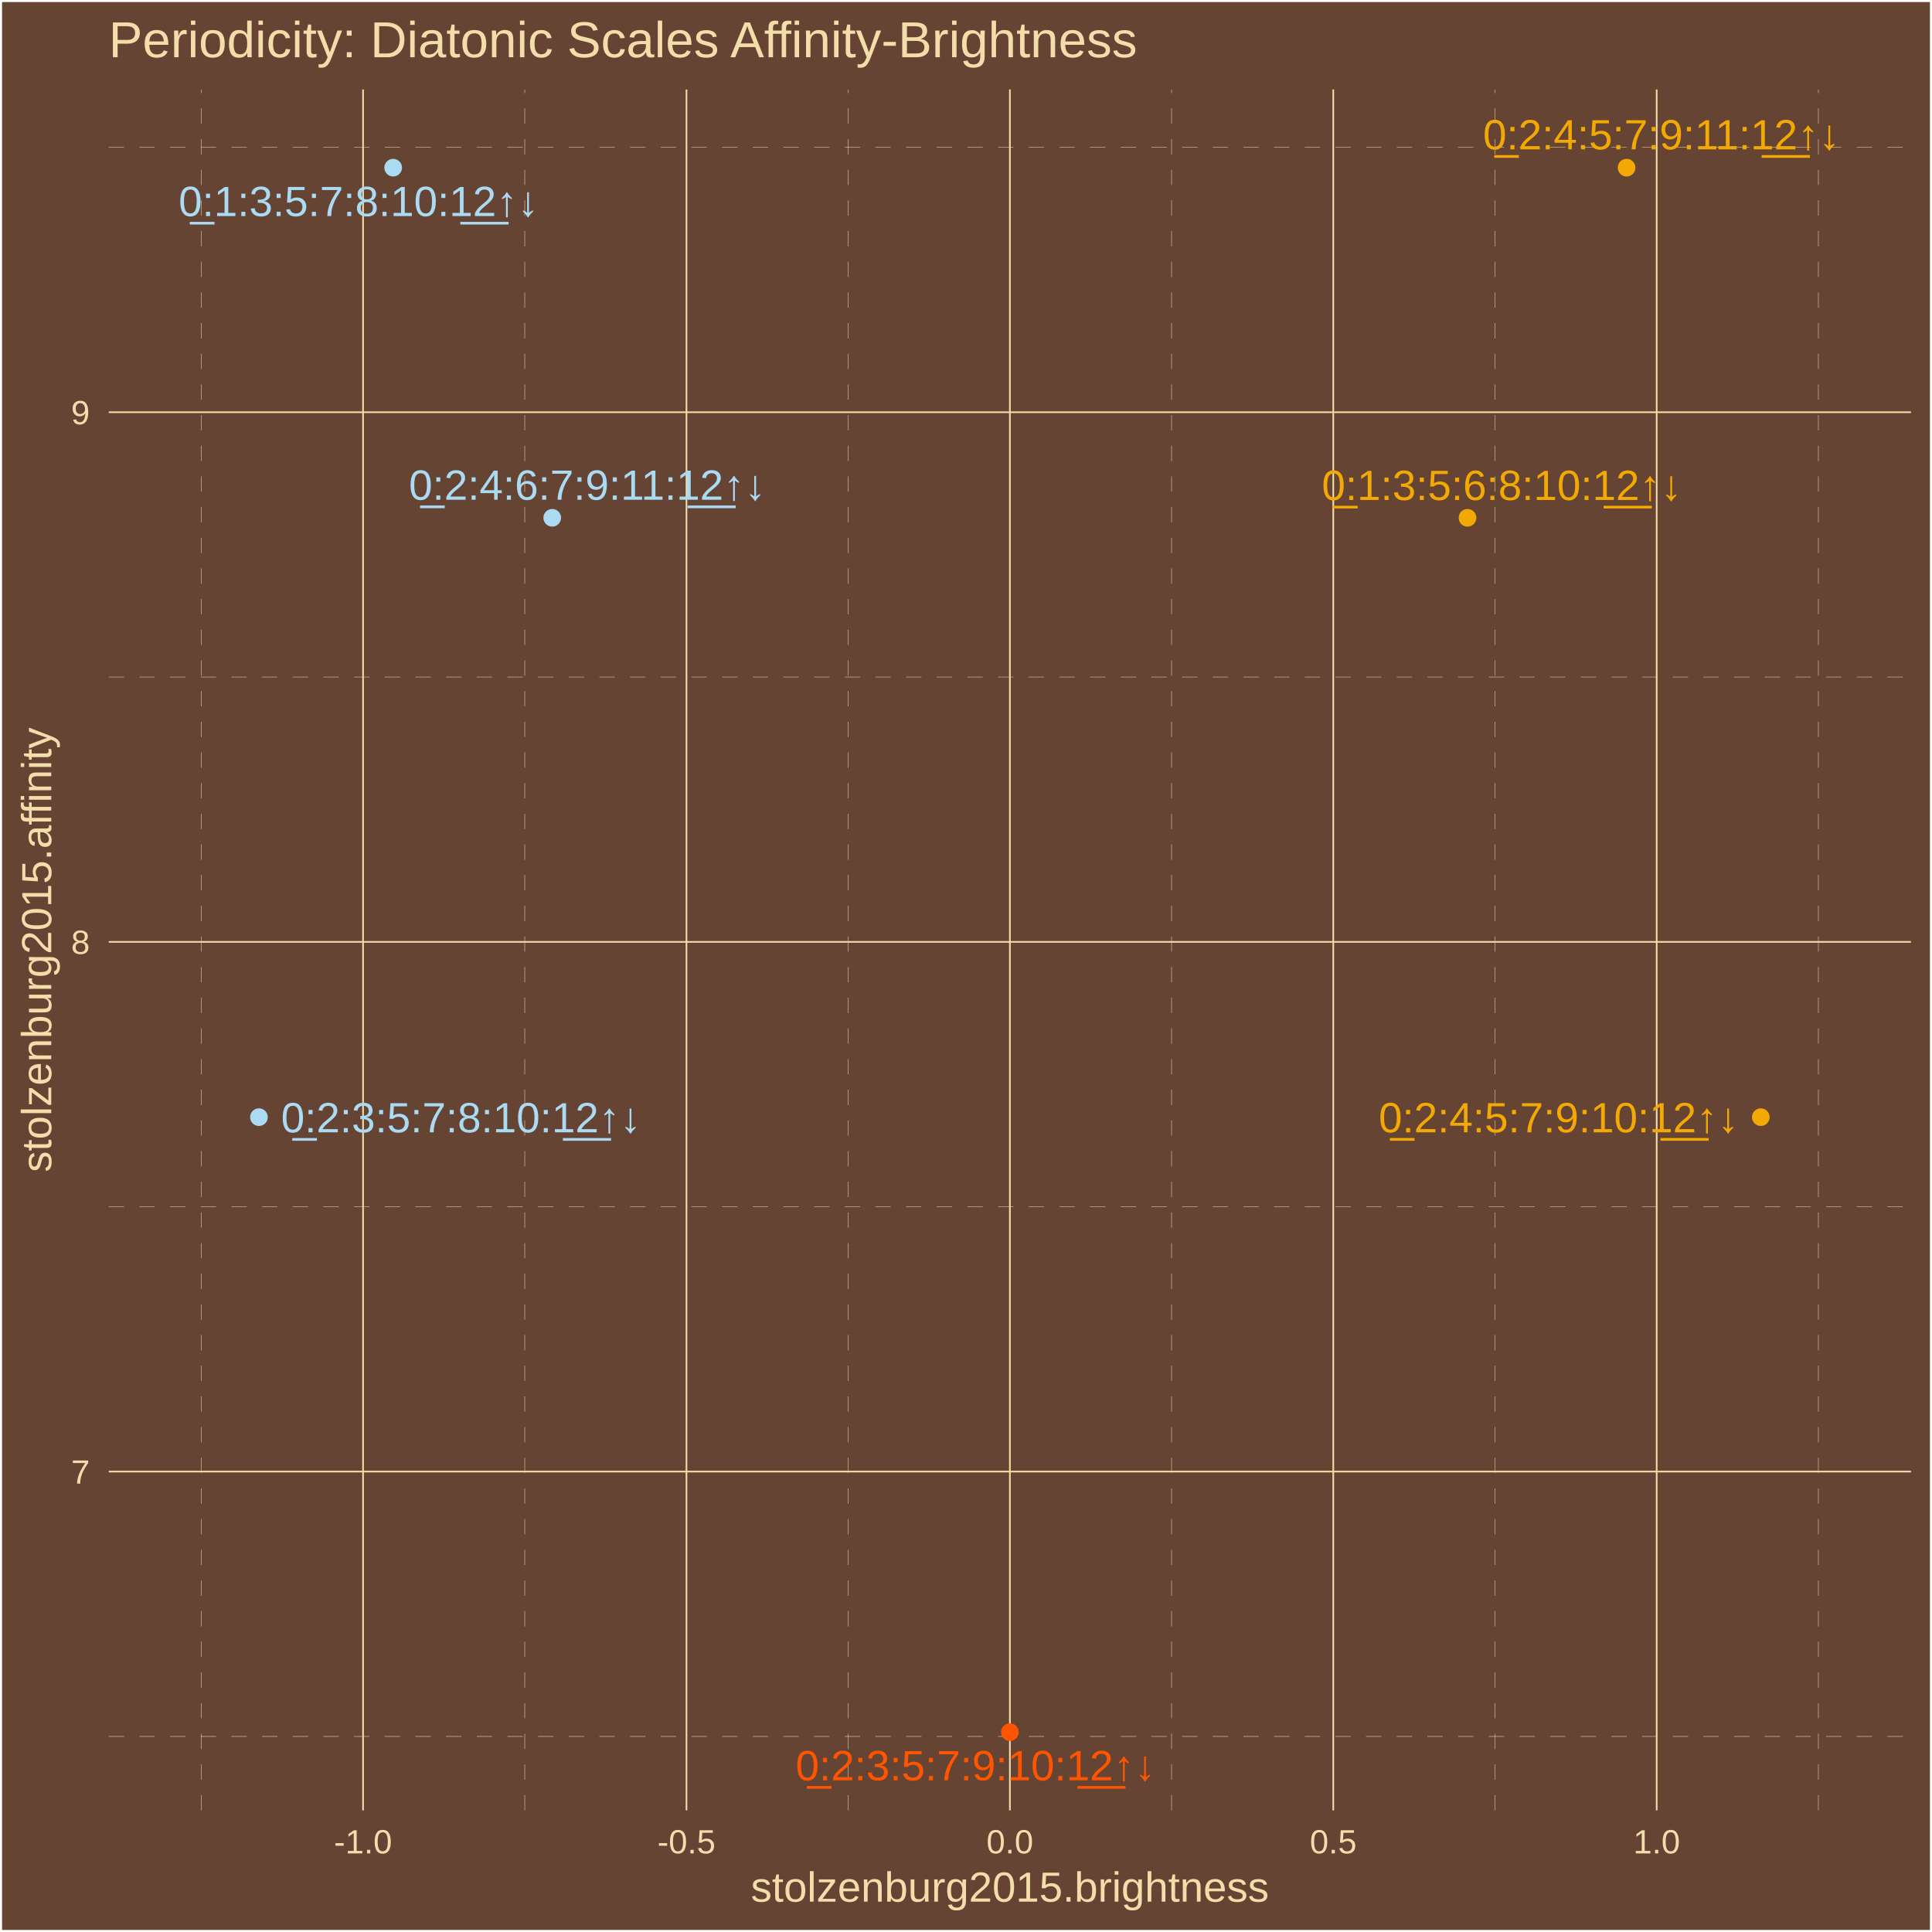
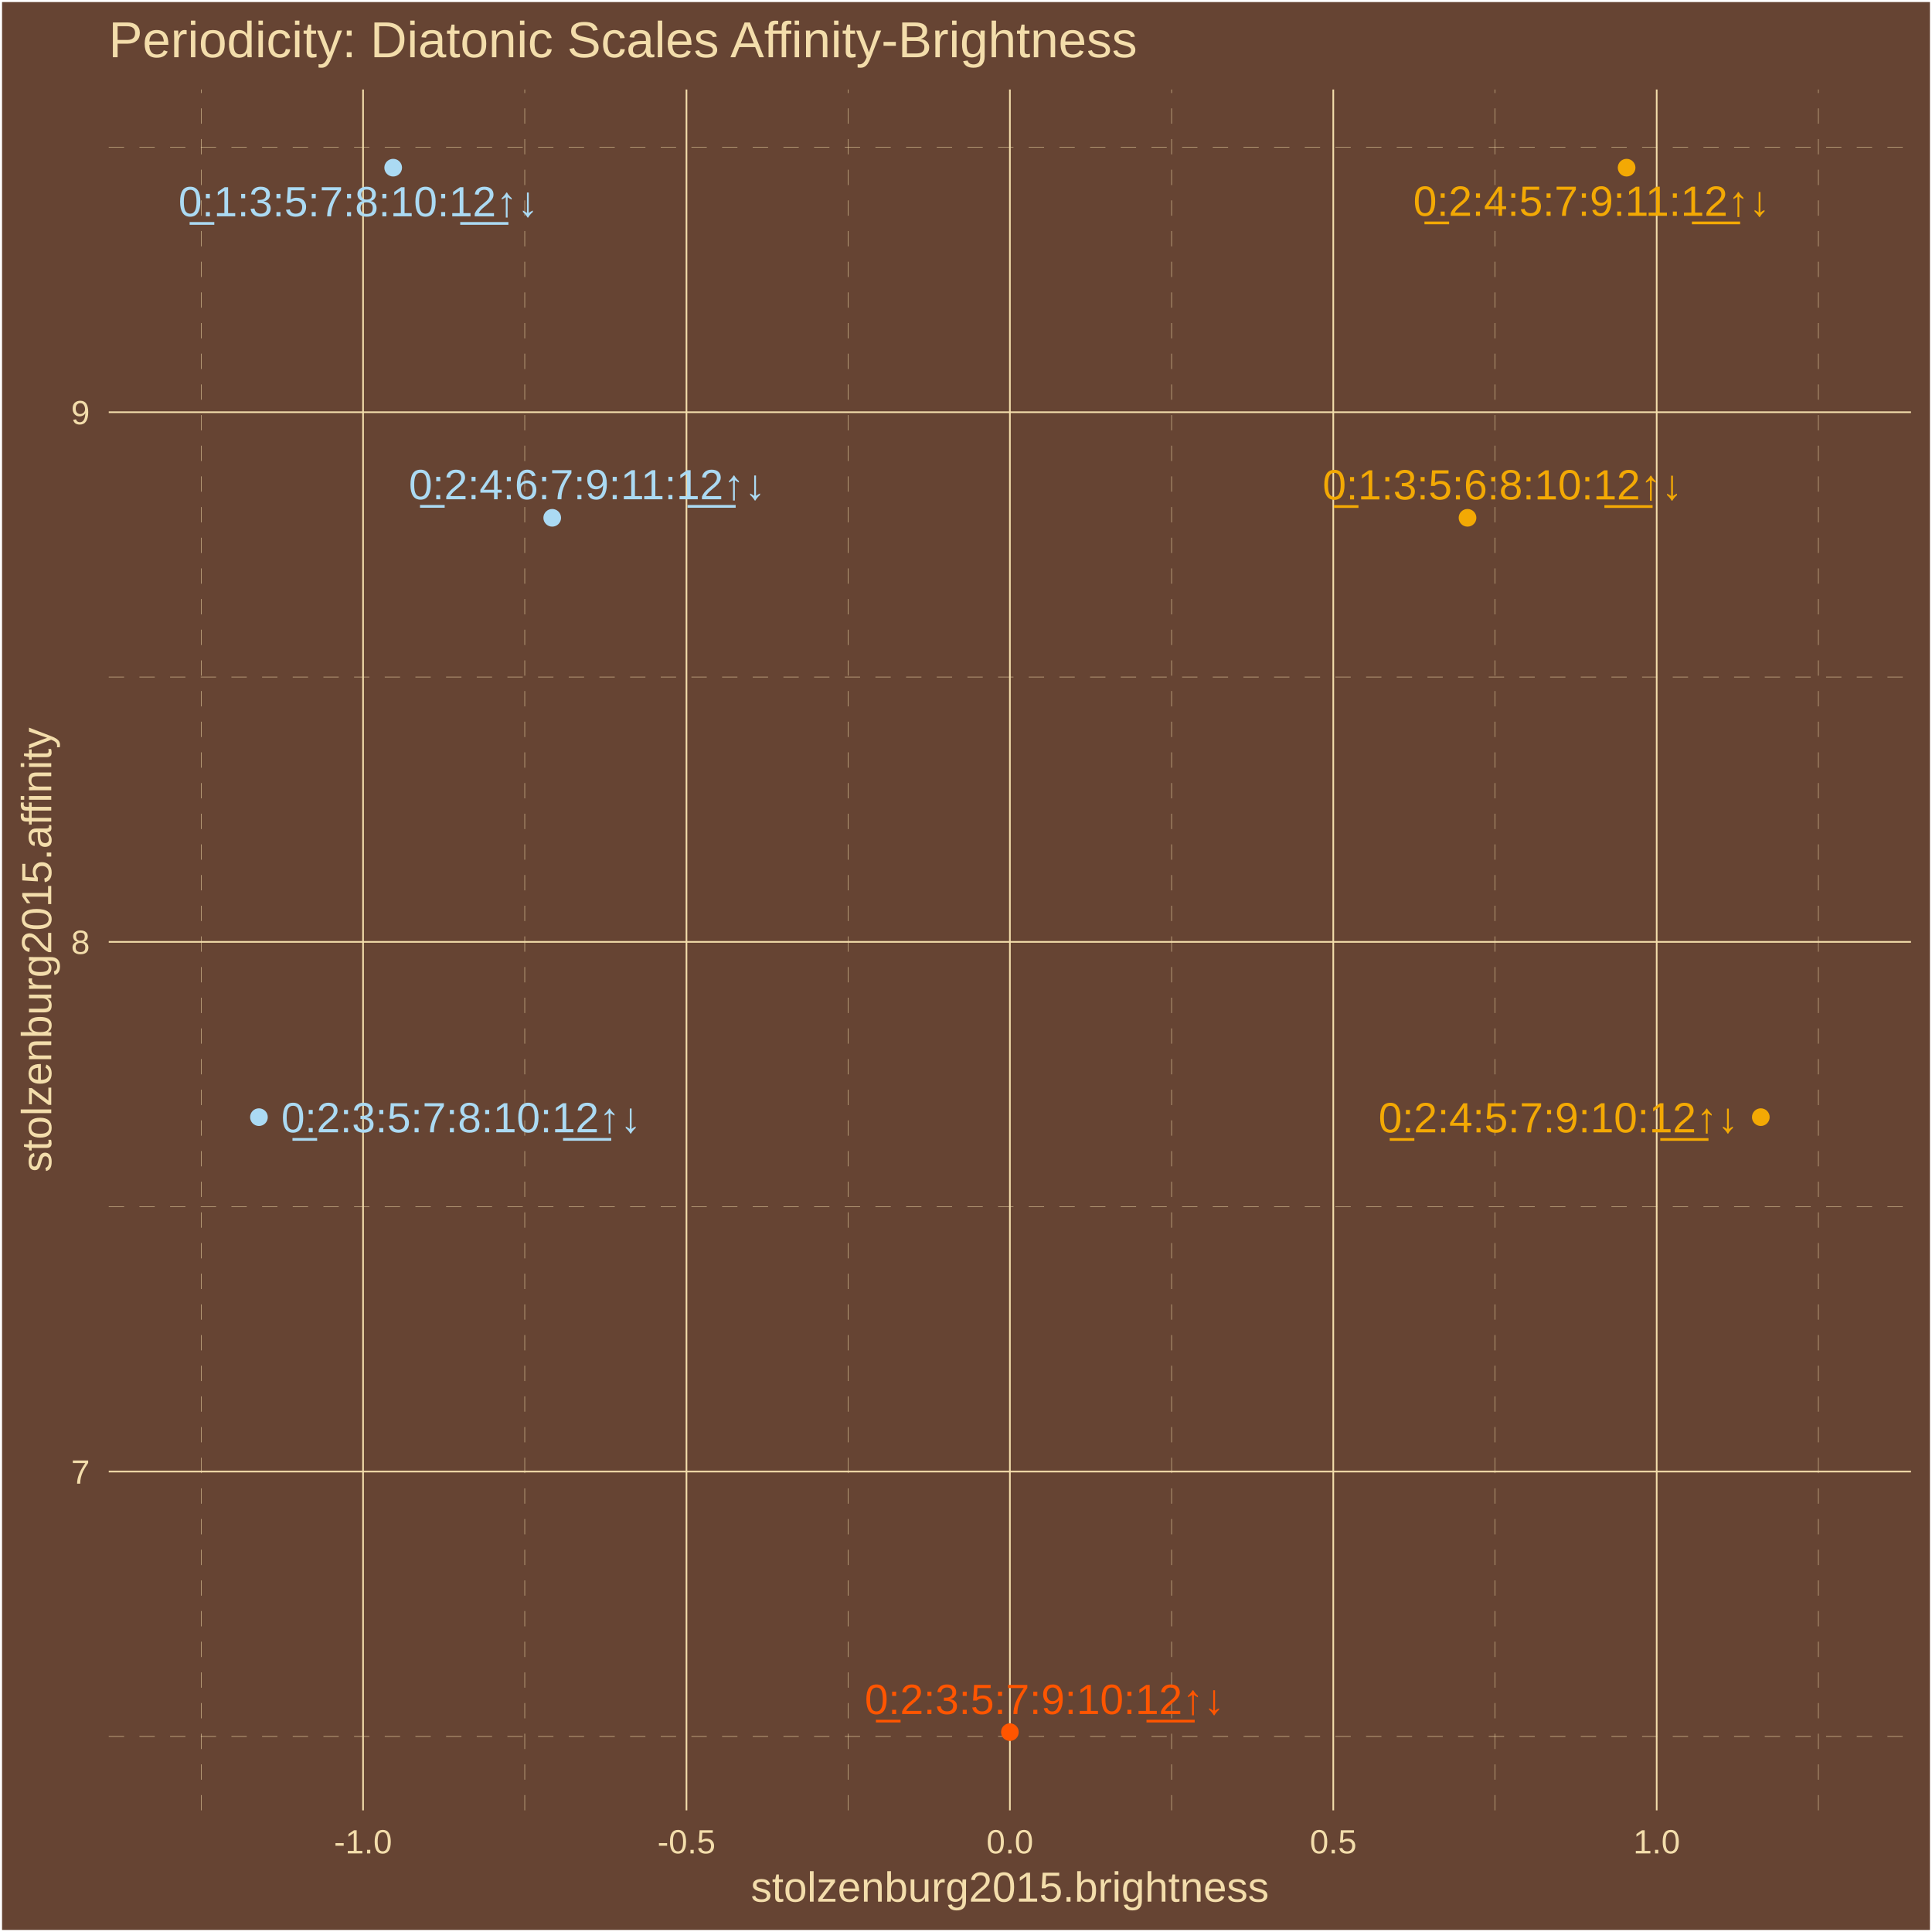
<svg xmlns="http://www.w3.org/2000/svg" class="svglite" width="504.00pt" height="504.00pt" viewBox="0 0 504.00 504.00">
  <defs>
    <style type="text/css">
    .svglite line, .svglite polyline, .svglite polygon, .svglite path, .svglite rect, .svglite circle {
      fill: none;
      stroke: #000000;
      stroke-linecap: round;
      stroke-linejoin: round;
      stroke-miterlimit: 10.00;
    }
    .svglite text {
      white-space: pre;
    }
  </style>
  </defs>
  <rect width="100%" height="100%" style="stroke: none; fill: #664433;" />
  <defs>
    <clipPath id="cpMC4wMHw1MDQuMDB8MC4wMHw1MDQuMDA=">
      <rect x="0.00" y="0.00" width="504.00" height="504.00" />
    </clipPath>
  </defs>
  <g clip-path="url(#cpMC4wMHw1MDQuMDB8MC4wMHw1MDQuMDA=)">
    <rect x="0.00" y="0" width="504.00" height="504.00" style="stroke-width: 1.07; stroke: #FFFFFF; fill: #664433;" />
  </g>
  <defs>
    <clipPath id="cpMjguMzd8NDk4LjUyfDIzLjM0fDQ3Mi4yNw==">
      <rect x="28.37" y="23.34" width="470.15" height="448.93" />
    </clipPath>
  </defs>
  <g clip-path="url(#cpMjguMzd8NDk4LjUyfDIzLjM0fDQ3Mi4yNw==)">
    <rect x="28.37" y="23.34" width="470.15" height="448.93" style="stroke-width: 1.07; stroke: none; fill: #664433;" />
    <polyline points="28.37,452.99 498.52,452.99 " style="stroke-width: 0.11; stroke: #F3DDAB; stroke-dasharray: 4.00,4.00; stroke-linecap: butt;" />
    <polyline points="28.37,314.80 498.52,314.80 " style="stroke-width: 0.11; stroke: #F3DDAB; stroke-dasharray: 4.00,4.00; stroke-linecap: butt;" />
    <polyline points="28.37,176.62 498.52,176.62 " style="stroke-width: 0.11; stroke: #F3DDAB; stroke-dasharray: 4.00,4.00; stroke-linecap: butt;" />
    <polyline points="28.37,38.43 498.52,38.43 " style="stroke-width: 0.11; stroke: #F3DDAB; stroke-dasharray: 4.00,4.00; stroke-linecap: butt;" />
    <polyline points="52.53,472.27 52.53,23.34 " style="stroke-width: 0.11; stroke: #F3DDAB; stroke-dasharray: 4.00,4.00; stroke-linecap: butt;" />
    <polyline points="136.89,472.27 136.89,23.34 " style="stroke-width: 0.11; stroke: #F3DDAB; stroke-dasharray: 4.00,4.00; stroke-linecap: butt;" />
    <polyline points="221.26,472.27 221.26,23.34 " style="stroke-width: 0.11; stroke: #F3DDAB; stroke-dasharray: 4.00,4.00; stroke-linecap: butt;" />
    <polyline points="305.63,472.27 305.63,23.34 " style="stroke-width: 0.11; stroke: #F3DDAB; stroke-dasharray: 4.00,4.00; stroke-linecap: butt;" />
    <polyline points="390.00,472.27 390.00,23.34 " style="stroke-width: 0.11; stroke: #F3DDAB; stroke-dasharray: 4.00,4.00; stroke-linecap: butt;" />
    <polyline points="474.36,472.27 474.36,23.34 " style="stroke-width: 0.11; stroke: #F3DDAB; stroke-dasharray: 4.00,4.00; stroke-linecap: butt;" />
    <polyline points="28.37,383.89 498.52,383.89 " style="stroke-width: 0.43; stroke: #F3DDAB; stroke-linecap: butt;" />
    <polyline points="28.37,245.71 498.52,245.71 " style="stroke-width: 0.43; stroke: #F3DDAB; stroke-linecap: butt;" />
    <polyline points="28.37,107.53 498.52,107.53 " style="stroke-width: 0.43; stroke: #F3DDAB; stroke-linecap: butt;" />
    <polyline points="94.71,472.27 94.71,23.34 " style="stroke-width: 0.43; stroke: #F3DDAB; stroke-linecap: butt;" />
    <polyline points="179.08,472.27 179.08,23.34 " style="stroke-width: 0.43; stroke: #F3DDAB; stroke-linecap: butt;" />
    <polyline points="263.45,472.27 263.45,23.34 " style="stroke-width: 0.43; stroke: #F3DDAB; stroke-linecap: butt;" />
    <polyline points="347.81,472.27 347.81,23.34 " style="stroke-width: 0.43; stroke: #F3DDAB; stroke-linecap: butt;" />
    <polyline points="432.18,472.27 432.18,23.34 " style="stroke-width: 0.43; stroke: #F3DDAB; stroke-linecap: butt;" />
    <circle cx="382.83" cy="135.08" r="1.95" style="stroke-width: 0.71; stroke: #F3A904; fill: #F3A904;" />
    <circle cx="102.57" cy="43.74" r="1.95" style="stroke-width: 0.71; stroke: #ABDAF3; fill: #ABDAF3;" />
    <circle cx="67.55" cy="291.43" r="1.95" style="stroke-width: 0.71; stroke: #ABDAF3; fill: #ABDAF3;" />
    <circle cx="263.45" cy="451.86" r="1.95" style="stroke-width: 0.71; stroke: #FF5500; fill: #FF5500;" />
    <circle cx="459.34" cy="291.43" r="1.95" style="stroke-width: 0.71; stroke: #F3A904; fill: #F3A904;" />
    <circle cx="424.33" cy="43.74" r="1.95" style="stroke-width: 0.71; stroke: #F3A904; fill: #F3A904;" />
    <circle cx="144.06" cy="135.08" r="1.95" style="stroke-width: 0.71; stroke: #ABDAF3; fill: #ABDAF3;" />
-     <text x="391.77" y="130.44" text-anchor="middle" style="font-size: 11.04px;fill: #F3A904; font-family: &quot;Arial&quot;;" textLength="96.80px" lengthAdjust="spacingAndGlyphs">0̲:1:3:5:6:8:10:1̲2̲↑↓</text>
-     <text x="93.55" y="56.37" text-anchor="middle" style="font-size: 11.04px;fill: #ABDAF3; font-family: &quot;Arial&quot;;" textLength="96.80px" lengthAdjust="spacingAndGlyphs">0̲:1:3:5:7:8:10:1̲2̲↑↓</text>
-     <text x="120.28" y="295.39" text-anchor="middle" style="font-size: 11.04px;fill: #ABDAF3; font-family: &quot;Arial&quot;;" textLength="96.80px" lengthAdjust="spacingAndGlyphs">0̲:2:3:5:7:8:10:1̲2̲↑↓</text>
-     <text x="254.50" y="464.42" text-anchor="middle" style="font-size: 11.04px;fill: #FF5500; font-family: &quot;Arial&quot;;" textLength="96.80px" lengthAdjust="spacingAndGlyphs">0̲:2:3:5:7:9:10:1̲2̲↑↓</text>
-     <text x="406.61" y="295.38" text-anchor="middle" style="font-size: 11.04px;fill: #F3A904; font-family: &quot;Arial&quot;;" textLength="96.80px" lengthAdjust="spacingAndGlyphs">0̲:2:4:5:7:9:10:1̲2̲↑↓</text>
-     <text x="433.42" y="38.96" text-anchor="middle" style="font-size: 11.04px;fill: #F3A904; font-family: &quot;Arial&quot;;" textLength="96.80px" lengthAdjust="spacingAndGlyphs">0̲:2:4:5:7:9:11:1̲2̲↑↓</text>
-     <text x="153.21" y="130.37" text-anchor="middle" style="font-size: 11.04px;fill: #ABDAF3; font-family: &quot;Arial&quot;;" textLength="96.80px" lengthAdjust="spacingAndGlyphs">0̲:2:4:6:7:9:11:1̲2̲↑↓</text>
+     <text x="391.98" y="130.29" text-anchor="middle" style="font-size: 11.04px;fill: #F3A904; font-family: &quot;Arial&quot;;" textLength="96.80px" lengthAdjust="spacingAndGlyphs">0̲:1:3:5:6:8:10:1̲2̲↑↓</text>
+     <text x="93.50" y="56.43" text-anchor="middle" style="font-size: 11.04px;fill: #ABDAF3; font-family: &quot;Arial&quot;;" textLength="96.80px" lengthAdjust="spacingAndGlyphs">0̲:1:3:5:7:8:10:1̲2̲↑↓</text>
+     <text x="120.33" y="295.38" text-anchor="middle" style="font-size: 11.04px;fill: #ABDAF3; font-family: &quot;Arial&quot;;" textLength="96.80px" lengthAdjust="spacingAndGlyphs">0̲:2:3:5:7:8:10:1̲2̲↑↓</text>
+     <text x="272.53" y="447.14" text-anchor="middle" style="font-size: 11.04px;fill: #FF5500; font-family: &quot;Arial&quot;;" textLength="96.80px" lengthAdjust="spacingAndGlyphs">0̲:2:3:5:7:9:10:1̲2̲↑↓</text>
+     <text x="406.56" y="295.40" text-anchor="middle" style="font-size: 11.04px;fill: #F3A904; font-family: &quot;Arial&quot;;" textLength="96.80px" lengthAdjust="spacingAndGlyphs">0̲:2:4:5:7:9:10:1̲2̲↑↓</text>
+     <text x="415.22" y="56.30" text-anchor="middle" style="font-size: 11.04px;fill: #F3A904; font-family: &quot;Arial&quot;;" textLength="96.80px" lengthAdjust="spacingAndGlyphs">0̲:2:4:5:7:9:11:1̲2̲↑↓</text>
+     <text x="153.19" y="130.24" text-anchor="middle" style="font-size: 11.04px;fill: #ABDAF3; font-family: &quot;Arial&quot;;" textLength="96.80px" lengthAdjust="spacingAndGlyphs">0̲:2:4:6:7:9:11:1̲2̲↑↓</text>
  </g>
  <g clip-path="url(#cpMC4wMHw1MDQuMDB8MC4wMHw1MDQuMDA=)">
    <text x="23.44" y="387.05" text-anchor="end" style="font-size: 8.80px;fill: #F3DDAB; font-family: &quot;Arial&quot;;" textLength="4.90px" lengthAdjust="spacingAndGlyphs">7</text>
    <text x="23.44" y="248.86" text-anchor="end" style="font-size: 8.80px;fill: #F3DDAB; font-family: &quot;Arial&quot;;" textLength="4.90px" lengthAdjust="spacingAndGlyphs">8</text>
    <text x="23.44" y="110.68" text-anchor="end" style="font-size: 8.80px;fill: #F3DDAB; font-family: &quot;Arial&quot;;" textLength="4.90px" lengthAdjust="spacingAndGlyphs">9</text>
    <text x="94.71" y="483.50" text-anchor="middle" style="font-size: 8.80px;fill: #F3DDAB; font-family: &quot;Arial&quot;;" textLength="15.16px" lengthAdjust="spacingAndGlyphs">-1.0</text>
    <text x="179.08" y="483.50" text-anchor="middle" style="font-size: 8.80px;fill: #F3DDAB; font-family: &quot;Arial&quot;;" textLength="15.16px" lengthAdjust="spacingAndGlyphs">-0.5</text>
    <text x="263.45" y="483.50" text-anchor="middle" style="font-size: 8.80px;fill: #F3DDAB; font-family: &quot;Arial&quot;;" textLength="12.23px" lengthAdjust="spacingAndGlyphs">0.0</text>
    <text x="347.81" y="483.50" text-anchor="middle" style="font-size: 8.80px;fill: #F3DDAB; font-family: &quot;Arial&quot;;" textLength="12.23px" lengthAdjust="spacingAndGlyphs">0.5</text>
    <text x="432.18" y="483.50" text-anchor="middle" style="font-size: 8.80px;fill: #F3DDAB; font-family: &quot;Arial&quot;;" textLength="12.23px" lengthAdjust="spacingAndGlyphs">1.0</text>
    <text x="263.45" y="496.09" text-anchor="middle" style="font-size: 11.00px;fill: #F3DDAB; font-family: &quot;Arial&quot;;" textLength="135.17px" lengthAdjust="spacingAndGlyphs">stolzenburg2015.brightness</text>
    <text transform="translate(13.37,247.80) rotate(-90)" text-anchor="middle" style="font-size: 11.00px;fill: #F3DDAB; font-family: &quot;Arial&quot;;" textLength="116.19px" lengthAdjust="spacingAndGlyphs">stolzenburg2015.affinity</text>
    <text x="28.37" y="14.94" style="font-size: 13.20px;fill: #F3DDAB; font-family: &quot;Arial&quot;;" textLength="269.06px" lengthAdjust="spacingAndGlyphs">Periodicity: Diatonic Scales Affinity-Brightness</text>
  </g>
</svg>
